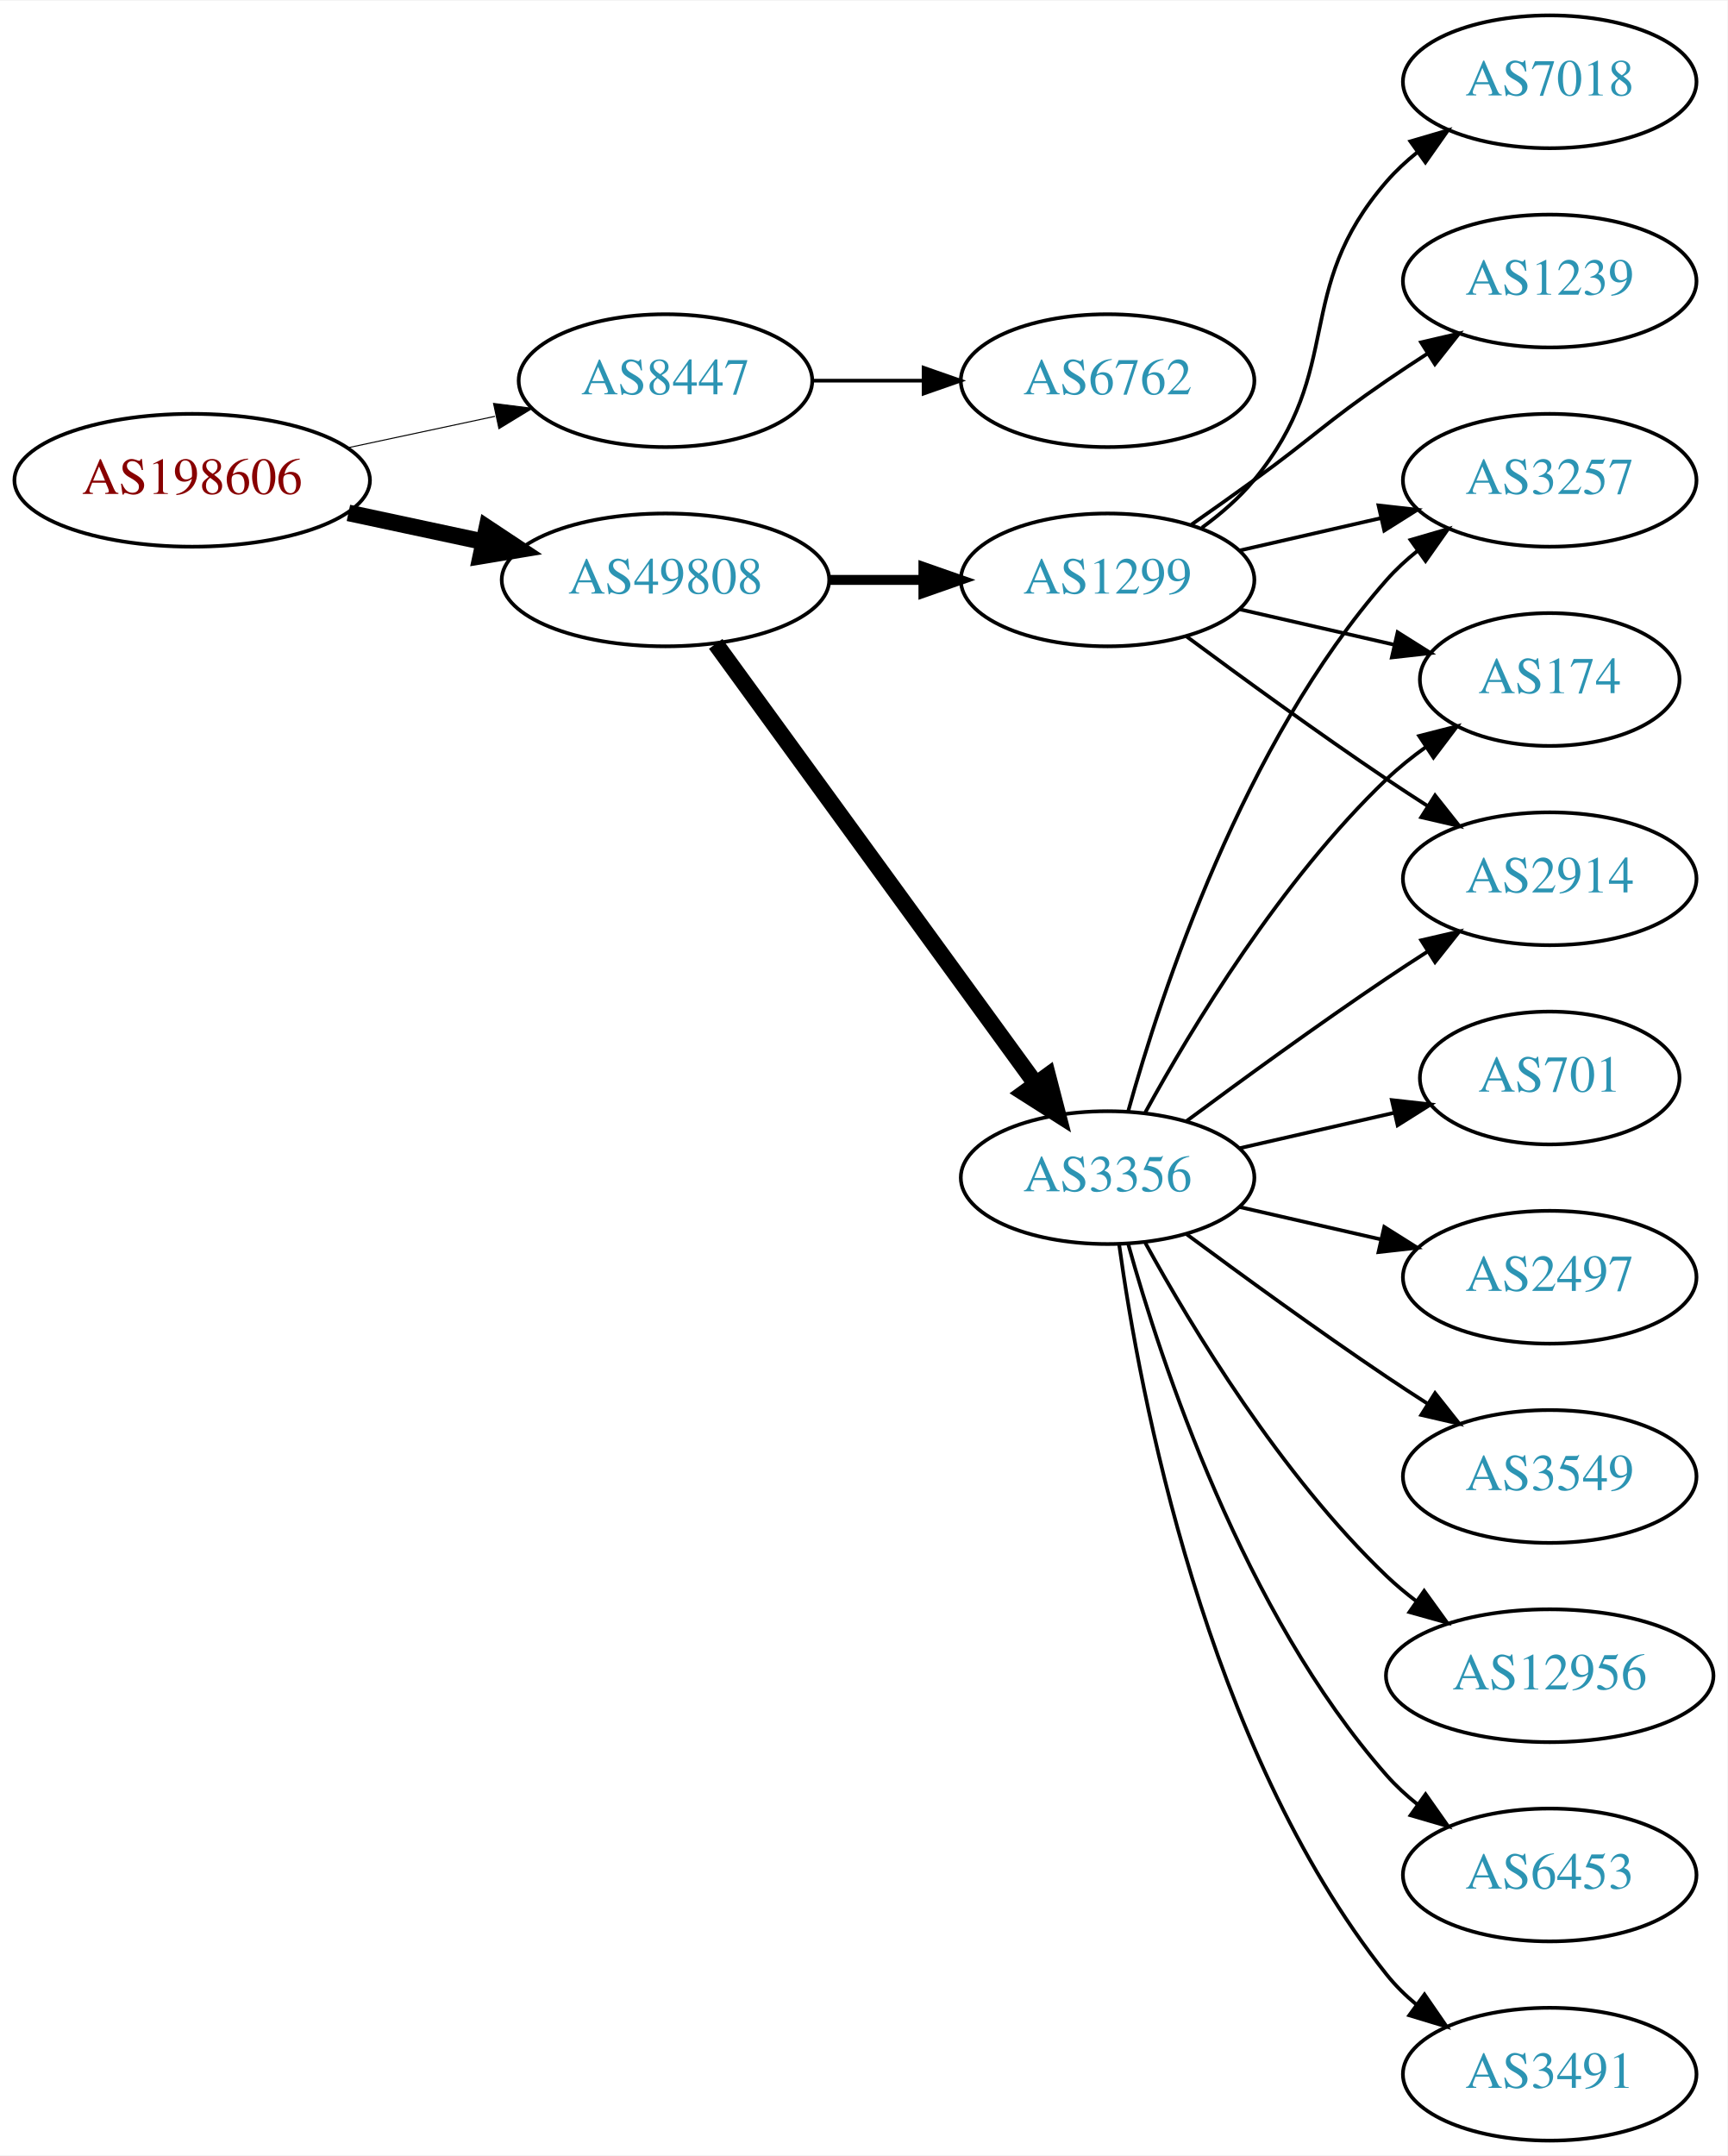
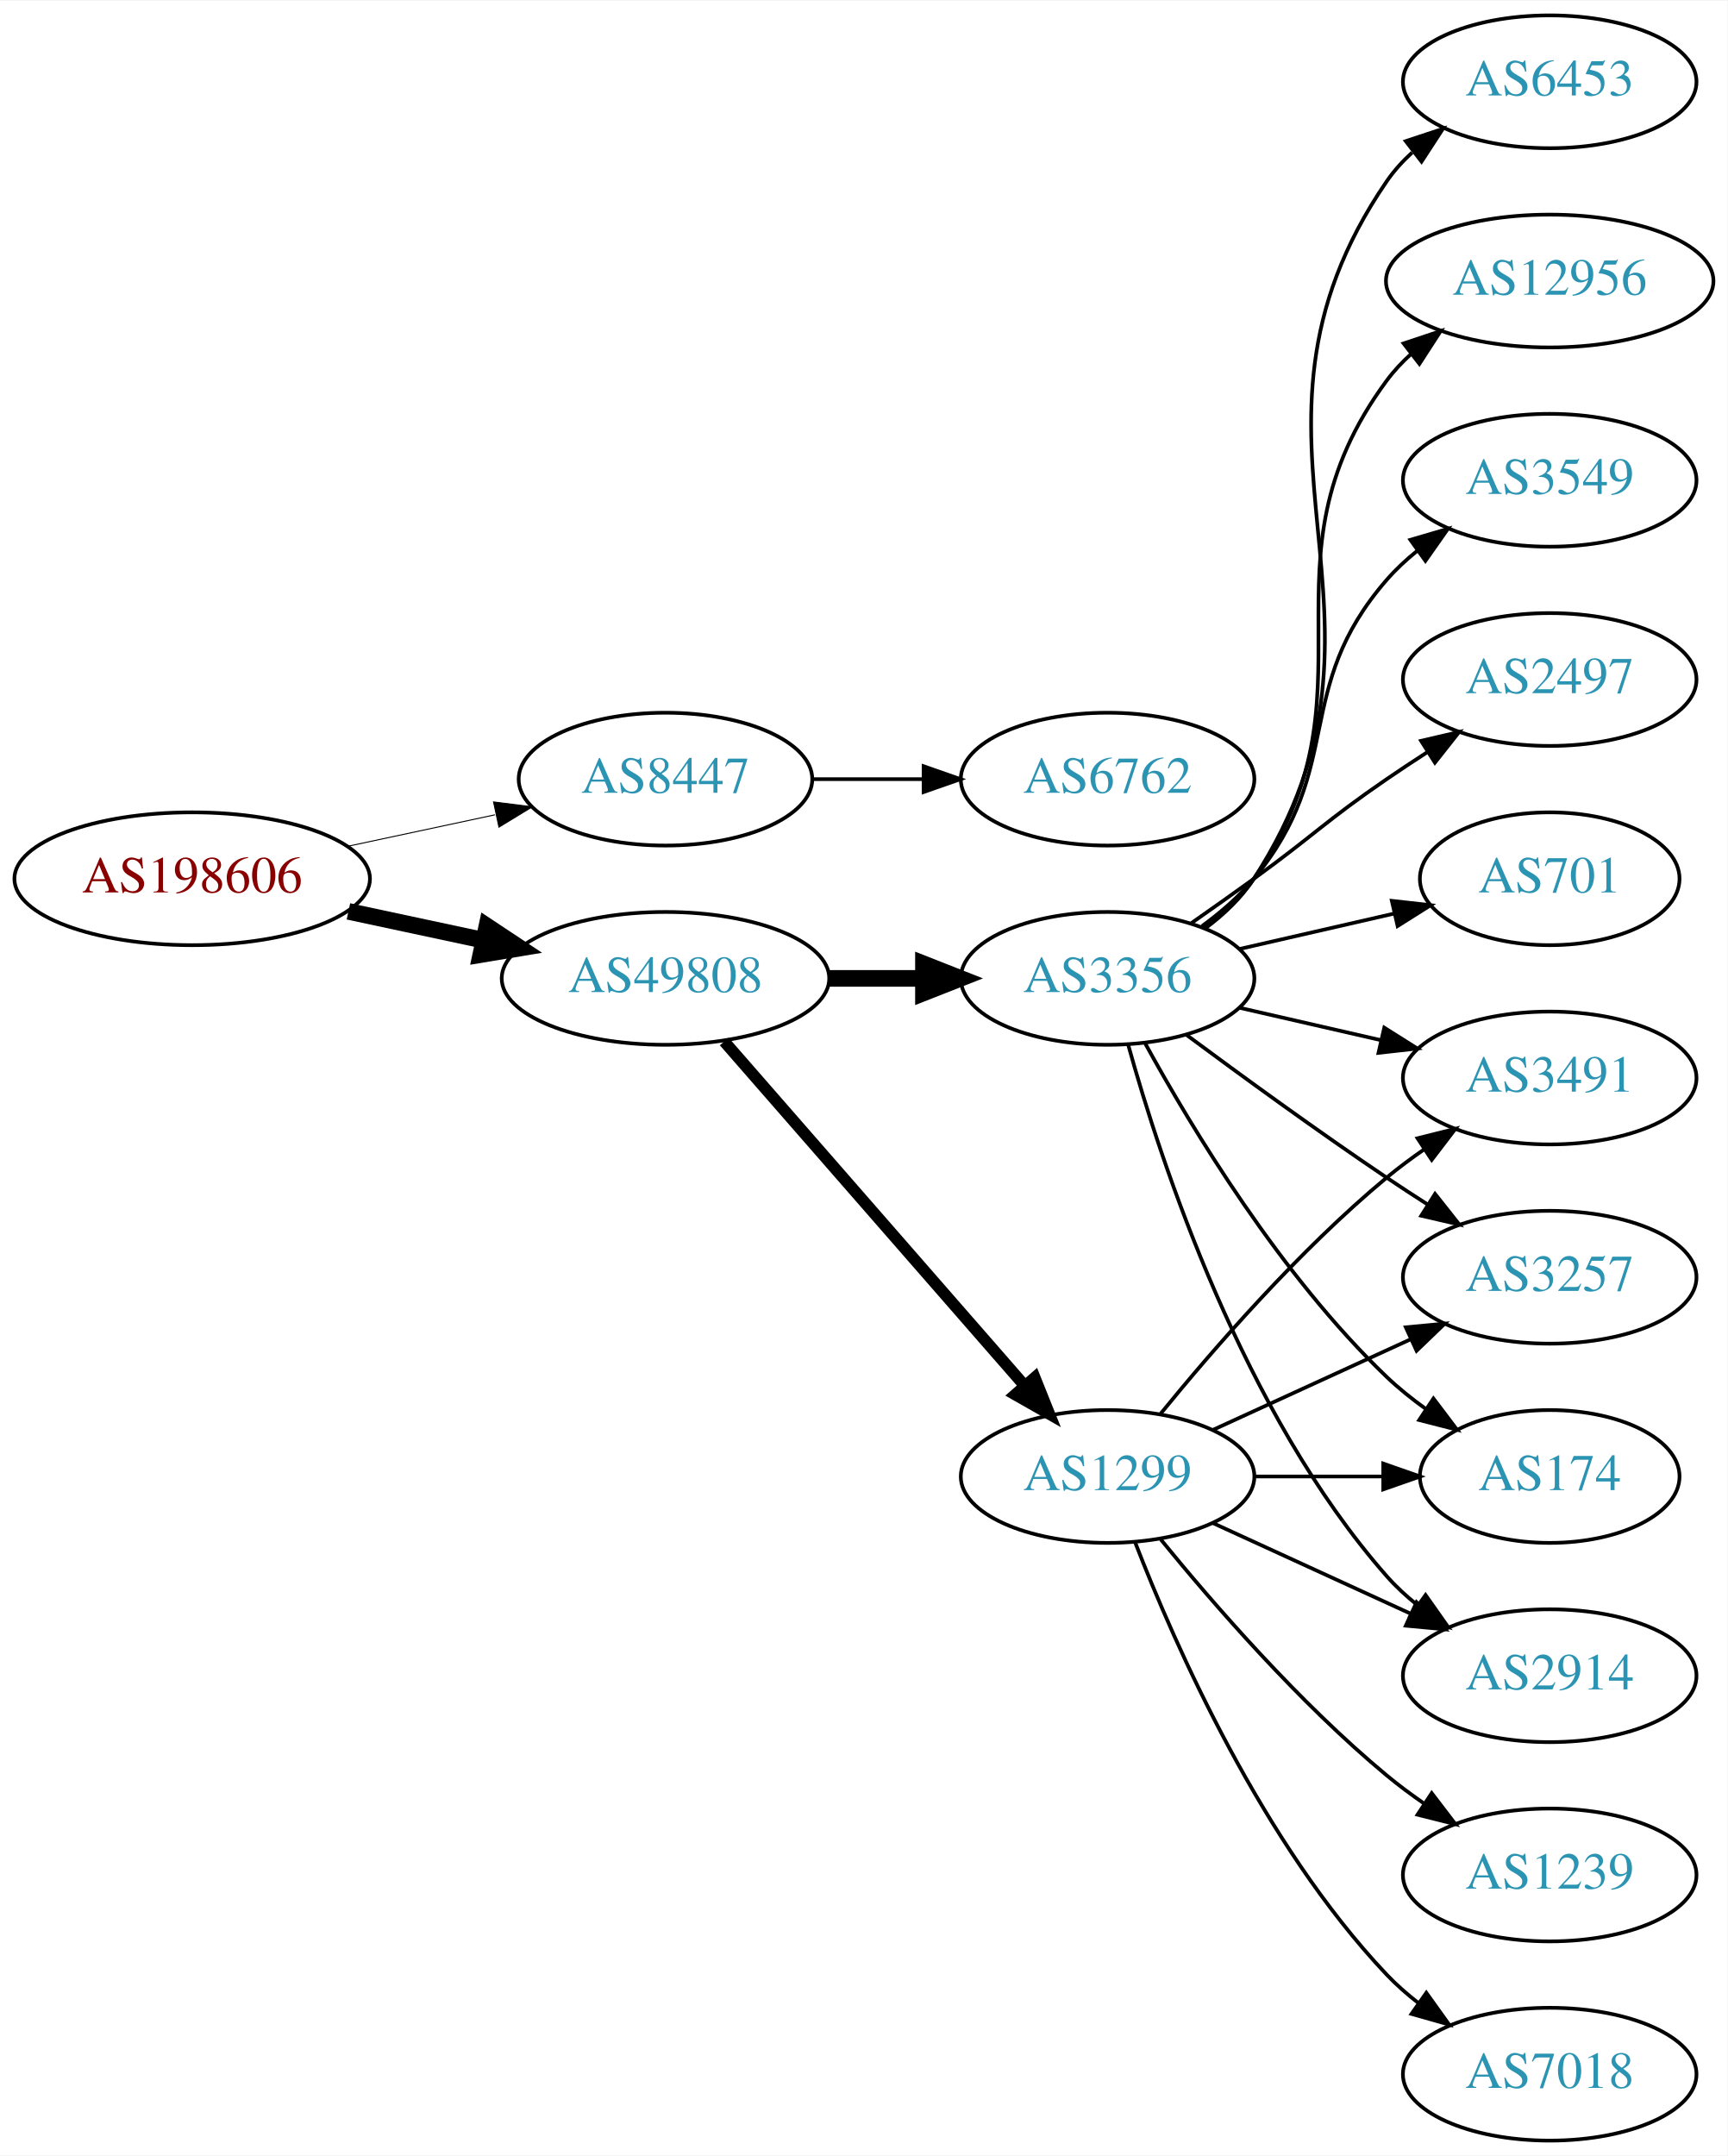
<svg xmlns="http://www.w3.org/2000/svg" xmlns:xlink="http://www.w3.org/1999/xlink" width="468pt" height="584pt" viewBox="0.00 0.00 468.27 584.00">
  <g id="graph0" class="graph" transform="scale(1 1) rotate(0) translate(4 580)">
    <polygon fill="white" stroke="none" points="-4,4 -4,-580 464.269,-580 464.269,4 -4,4" />
    <g id="node1" class="node">
      <g id="a_node1">
        <a xlink:href="/asn/198606" xlink:title="AS198606 ~ AMST-Systemtechnik GmbH [AT]">
-           <ellipse fill="#ffffff" stroke="black" cx="48.096" cy="-450" rx="48.192" ry="18" />
-           <text text-anchor="middle" x="48.096" y="-446.3" font-family="Times,serif" font-size="14.00" fill="#880000">AS198606</text>
+           <ellipse fill="#ffffff" stroke="black" cx="48.096" cy="-342" rx="48.192" ry="18" />
+           <text text-anchor="middle" x="48.096" y="-338.3" font-family="Times,serif" font-size="14.00" fill="#880000">AS198606</text>
        </a>
      </g>
    </g>
    <g id="node2" class="node">
      <g id="a_node2">
        <a xlink:href="/asn/8447" xlink:title="AS8447 ~ A1 Telekom Austria AG [AT]">
-           <ellipse fill="#ffffff" stroke="black" cx="176.388" cy="-477" rx="39.794" ry="18" />
-           <text text-anchor="middle" x="176.388" y="-473.3" font-family="Times,serif" font-size="14.00" fill="#2c94b3">AS8447</text>
+           <ellipse fill="#ffffff" stroke="black" cx="176.388" cy="-369" rx="39.794" ry="18" />
+           <text text-anchor="middle" x="176.388" y="-365.3" font-family="Times,serif" font-size="14.00" fill="#2c94b3">AS8447</text>
        </a>
      </g>
    </g>
    <g id="edge1" class="edge">
-       <path fill="none" stroke="black" stroke-width="0.281" d="M90.448,-458.841C103.163,-461.559 117.222,-464.565 130.181,-467.335" />
-       <polygon fill="black" stroke="black" stroke-width="0.281" points="129.781,-470.829 140.292,-469.497 131.245,-463.984 129.781,-470.829" />
+       <path fill="none" stroke="black" stroke-width="0.265" d="M90.448,-350.841C103.163,-353.559 117.222,-356.565 130.181,-359.335" />
+       <polygon fill="black" stroke="black" stroke-width="0.265" points="129.781,-362.829 140.292,-361.497 131.245,-355.984 129.781,-362.829" />
    </g>
    <g id="node3" class="node">
      <g id="a_node3">
        <a xlink:href="/asn/49808" xlink:title="AS49808 ~ POWERSPEED-AS [AT]">
-           <ellipse fill="#ffffff" stroke="black" cx="176.388" cy="-423" rx="44.393" ry="18" />
-           <text text-anchor="middle" x="176.388" y="-419.3" font-family="Times,serif" font-size="14.00" fill="#2c94b3">AS49808</text>
+           <ellipse fill="#ffffff" stroke="black" cx="176.388" cy="-315" rx="44.393" ry="18" />
+           <text text-anchor="middle" x="176.388" y="-311.3" font-family="Times,serif" font-size="14.00" fill="#2c94b3">AS49808</text>
        </a>
      </g>
    </g>
    <g id="edge2" class="edge">
-       <path fill="none" stroke="black" stroke-width="4.5" d="M90.448,-441.159C102.138,-438.66 114.964,-435.918 127.027,-433.339" />
-       <polygon fill="black" stroke="black" stroke-width="4.5" points="127.983,-437.161 136.939,-431.22 126.336,-429.46 127.983,-437.161" />
+       <path fill="none" stroke="black" stroke-width="4.5" d="M90.448,-333.159C102.138,-330.66 114.964,-327.918 127.027,-325.339" />
+       <polygon fill="black" stroke="black" stroke-width="4.5" points="127.983,-329.161 136.939,-323.22 126.336,-321.46 127.983,-329.161" />
    </g>
    <g id="node4" class="node">
      <g id="a_node4">
        <a xlink:href="/asn/6762" xlink:title="AS6762 ~ TELECOM ITALIA SPARKLE S.p.A. [IT]">
-           <ellipse fill="#ffffff" stroke="black" cx="296.23" cy="-477" rx="39.794" ry="18" />
-           <text text-anchor="middle" x="296.23" y="-473.3" font-family="Times,serif" font-size="14.00" fill="#2c94b3">AS6762</text>
+           <ellipse fill="#ffffff" stroke="black" cx="296.23" cy="-369" rx="39.794" ry="18" />
+           <text text-anchor="middle" x="296.23" y="-365.3" font-family="Times,serif" font-size="14.00" fill="#2c94b3">AS6762</text>
        </a>
      </g>
    </g>
    <g id="edge3" class="edge">
-       <path fill="none" stroke="black" d="M216.3,-477C225.854,-477 236.203,-477 246.166,-477" />
-       <polygon fill="black" stroke="black" points="246.358,-480.5 256.358,-477 246.358,-473.5 246.358,-480.5" />
+       <path fill="none" stroke="black" d="M216.3,-369C225.854,-369 236.203,-369 246.166,-369" />
+       <polygon fill="black" stroke="black" points="246.358,-372.5 256.358,-369 246.358,-365.5 246.358,-372.5" />
    </g>
    <g id="node5" class="node">
      <g id="a_node5">
        <a xlink:href="/asn/3356" xlink:title="AS3356 ~ Level 3 Parent, LLC [US]">
-           <ellipse fill="#ffffff" stroke="black" cx="296.23" cy="-261" rx="39.794" ry="18" />
-           <text text-anchor="middle" x="296.23" y="-257.3" font-family="Times,serif" font-size="14.00" fill="#2c94b3">AS3356</text>
+           <ellipse fill="#ffffff" stroke="black" cx="296.23" cy="-315" rx="39.794" ry="18" />
+           <text text-anchor="middle" x="296.23" y="-311.3" font-family="Times,serif" font-size="14.00" fill="#2c94b3">AS3356</text>
        </a>
      </g>
    </g>
    <g id="edge4" class="edge">
-       <path fill="none" stroke="black" stroke-width="4.5" d="M189.999,-405.663C210.82,-377.04 252.482,-319.767 276.671,-286.514" />
-       <polygon fill="black" stroke="black" stroke-width="4.5" points="280.011,-288.615 282.71,-278.212 273.643,-283.983 280.011,-288.615" />
+       <path fill="none" stroke="black" stroke-width="4.5" d="M220.599,-315C228.911,-315 237.674,-315 246.156,-315" />
+       <polygon fill="black" stroke="black" stroke-width="4.5" points="246.315,-318.938 256.315,-315 246.315,-311.063 246.315,-318.938" />
    </g>
    <g id="node6" class="node">
      <g id="a_node6">
        <a xlink:href="/asn/1299" xlink:title="AS1299 ~ Telia Carrier [EU]">
-           <ellipse fill="#ffffff" stroke="black" cx="296.23" cy="-423" rx="39.794" ry="18" />
-           <text text-anchor="middle" x="296.23" y="-419.3" font-family="Times,serif" font-size="14.00" fill="#2c94b3">AS1299</text>
+           <ellipse fill="#ffffff" stroke="black" cx="296.23" cy="-180" rx="39.794" ry="18" />
+           <text text-anchor="middle" x="296.23" y="-176.3" font-family="Times,serif" font-size="14.00" fill="#2c94b3">AS1299</text>
        </a>
      </g>
    </g>
    <g id="edge5" class="edge">
-       <path fill="none" stroke="black" stroke-width="2.7" d="M220.599,-423C228.911,-423 237.674,-423 246.156,-423" />
-       <polygon fill="black" stroke="black" stroke-width="2.7" points="246.315,-426.5 256.315,-423 246.315,-419.5 246.315,-426.5" />
+       <path fill="none" stroke="black" stroke-width="3.15" d="M192.312,-297.902C212.855,-274.369 249.974,-231.845 273.571,-204.813" />
+       <polygon fill="black" stroke="black" stroke-width="3.15" points="276.487,-206.794 280.426,-196.959 271.214,-202.191 276.487,-206.794" />
    </g>
    <g id="node7" class="node">
      <g id="a_node7">
-         <a xlink:href="/asn/3491" xlink:title="AS3491 ~ PCCW Global, Inc. [US]">
-           <ellipse fill="#ffffff" stroke="black" cx="416.073" cy="-18" rx="39.794" ry="18" />
-           <text text-anchor="middle" x="416.073" y="-14.3" font-family="Times,serif" font-size="14.00" fill="#2c94b3">AS3491</text>
+         <a xlink:href="/asn/2914" xlink:title="AS2914 ~ NTT America, Inc. [US]">
+           <ellipse fill="#ffffff" stroke="black" cx="416.073" cy="-126" rx="39.794" ry="18" />
+           <text text-anchor="middle" x="416.073" y="-122.3" font-family="Times,serif" font-size="14.00" fill="#2c94b3">AS2914</text>
        </a>
      </g>
    </g>
    <g id="edge6" class="edge">
-       <path fill="none" stroke="black" d="M299.369,-242.83C304.869,-203.026 322.695,-106.767 371.877,-45 374.218,-42.06 376.972,-39.351 379.938,-36.879" />
-       <polygon fill="black" stroke="black" points="382.13,-39.612 388.144,-30.89 378.004,-33.958 382.13,-39.612" />
+       <path fill="none" stroke="black" d="M301.803,-297.054C310.709,-265.005 332.993,-197.158 371.877,-153 374.361,-150.179 377.21,-147.551 380.236,-145.129" />
+       <polygon fill="black" stroke="black" points="382.422,-147.869 388.525,-139.209 378.353,-142.172 382.422,-147.869" />
    </g>
    <g id="node8" class="node">
      <g id="a_node8">
-         <a xlink:href="/asn/701" xlink:title="AS701 ~ UUNET [US]">
-           <ellipse fill="#ffffff" stroke="black" cx="416.073" cy="-288" rx="35.194" ry="18" />
-           <text text-anchor="middle" x="416.073" y="-284.3" font-family="Times,serif" font-size="14.00" fill="#2c94b3">AS701</text>
+         <a xlink:href="/asn/3549" xlink:title="AS3549 ~ Level 3 Parent, LLC [US]">
+           <ellipse fill="#ffffff" stroke="black" cx="416.073" cy="-450" rx="39.794" ry="18" />
+           <text text-anchor="middle" x="416.073" y="-446.3" font-family="Times,serif" font-size="14.00" fill="#2c94b3">AS3549</text>
        </a>
      </g>
    </g>
    <g id="edge7" class="edge">
-       <path fill="none" stroke="black" d="M331.949,-268.955C345.042,-271.955 360.064,-275.396 373.705,-278.522" />
-       <polygon fill="black" stroke="black" points="373.283,-282.016 383.812,-280.838 374.846,-275.193 373.283,-282.016" />
+       <path fill="none" stroke="black" d="M321.811,-329.156C326.905,-332.872 331.919,-337.201 335.877,-342 360.941,-372.394 346.043,-393.258 371.877,-423 374.341,-425.838 377.178,-428.477 380.196,-430.906" />
+       <polygon fill="black" stroke="black" points="378.306,-433.858 388.474,-436.836 382.383,-428.167 378.306,-433.858" />
    </g>
    <g id="node9" class="node">
      <g id="a_node9">
        <a xlink:href="/asn/2497" xlink:title="AS2497 ~ Internet Initiative Japan Inc. [JP]">
-           <ellipse fill="#ffffff" stroke="black" cx="416.073" cy="-234" rx="39.794" ry="18" />
-           <text text-anchor="middle" x="416.073" y="-230.3" font-family="Times,serif" font-size="14.00" fill="#2c94b3">AS2497</text>
+           <ellipse fill="#ffffff" stroke="black" cx="416.073" cy="-396" rx="39.794" ry="18" />
+           <text text-anchor="middle" x="416.073" y="-392.3" font-family="Times,serif" font-size="14.00" fill="#2c94b3">AS2497</text>
        </a>
      </g>
    </g>
    <g id="edge8" class="edge">
-       <path fill="none" stroke="black" d="M331.949,-253.045C343.949,-250.296 357.57,-247.175 370.263,-244.267" />
-       <polygon fill="black" stroke="black" points="371.229,-247.636 380.194,-241.991 369.665,-240.813 371.229,-247.636" />
+       <path fill="none" stroke="black" d="M318.987,-330.009C324.522,-333.879 330.44,-338.064 335.877,-342 352.076,-353.729 355.382,-357.689 371.877,-369 375.405,-371.419 379.142,-373.889 382.884,-376.302" />
+       <polygon fill="black" stroke="black" points="381.205,-379.382 391.524,-381.784 384.955,-373.472 381.205,-379.382" />
    </g>
    <g id="node10" class="node">
      <g id="a_node10">
-         <a xlink:href="/asn/3549" xlink:title="AS3549 ~ Level 3 Parent, LLC [US]">
-           <ellipse fill="#ffffff" stroke="black" cx="416.073" cy="-180" rx="39.794" ry="18" />
-           <text text-anchor="middle" x="416.073" y="-176.3" font-family="Times,serif" font-size="14.00" fill="#2c94b3">AS3549</text>
+         <a xlink:href="/asn/3491" xlink:title="AS3491 ~ PCCW Global, Inc. [US]">
+           <ellipse fill="#ffffff" stroke="black" cx="416.073" cy="-288" rx="39.794" ry="18" />
+           <text text-anchor="middle" x="416.073" y="-284.3" font-family="Times,serif" font-size="14.00" fill="#2c94b3">AS3491</text>
        </a>
      </g>
    </g>
    <g id="edge9" class="edge">
-       <path fill="none" stroke="black" d="M317.56,-245.723C332.423,-234.696 353.167,-219.593 371.877,-207 375.426,-204.611 379.176,-202.161 382.924,-199.758" />
-       <polygon fill="black" stroke="black" points="384.993,-202.591 391.573,-194.288 381.251,-196.675 384.993,-202.591" />
+       <path fill="none" stroke="black" d="M331.949,-307.045C343.949,-304.296 357.57,-301.175 370.263,-298.267" />
+       <polygon fill="black" stroke="black" points="371.229,-301.636 380.194,-295.991 369.665,-294.813 371.229,-301.636" />
    </g>
    <g id="node11" class="node">
      <g id="a_node11">
-         <a xlink:href="/asn/2914" xlink:title="AS2914 ~ NTT America, Inc. [US]">
-           <ellipse fill="#ffffff" stroke="black" cx="416.073" cy="-342" rx="39.794" ry="18" />
-           <text text-anchor="middle" x="416.073" y="-338.3" font-family="Times,serif" font-size="14.00" fill="#2c94b3">AS2914</text>
+         <a xlink:href="/asn/3257" xlink:title="AS3257 ~ GTT [DE]">
+           <ellipse fill="#ffffff" stroke="black" cx="416.073" cy="-234" rx="39.794" ry="18" />
+           <text text-anchor="middle" x="416.073" y="-230.3" font-family="Times,serif" font-size="14.00" fill="#2c94b3">AS3257</text>
        </a>
      </g>
    </g>
    <g id="edge10" class="edge">
-       <path fill="none" stroke="black" d="M317.56,-276.277C332.423,-287.304 353.167,-302.407 371.877,-315 375.426,-317.389 379.176,-319.839 382.924,-322.242" />
-       <polygon fill="black" stroke="black" points="381.251,-325.325 391.573,-327.712 384.993,-319.409 381.251,-325.325" />
+       <path fill="none" stroke="black" d="M317.56,-299.723C332.423,-288.696 353.167,-273.593 371.877,-261 375.426,-258.611 379.176,-256.161 382.924,-253.758" />
+       <polygon fill="black" stroke="black" points="384.993,-256.591 391.573,-248.288 381.251,-250.675 384.993,-256.591" />
    </g>
    <g id="node12" class="node">
      <g id="a_node12">
-         <a xlink:href="/asn/3257" xlink:title="AS3257 ~ GTT [DE]">
-           <ellipse fill="#ffffff" stroke="black" cx="416.073" cy="-450" rx="39.794" ry="18" />
-           <text text-anchor="middle" x="416.073" y="-446.3" font-family="Times,serif" font-size="14.00" fill="#2c94b3">AS3257</text>
+         <a xlink:href="/asn/174" xlink:title="AS174 ~ Cogent Communications [US]">
+           <ellipse fill="#ffffff" stroke="black" cx="416.073" cy="-180" rx="35.194" ry="18" />
+           <text text-anchor="middle" x="416.073" y="-176.3" font-family="Times,serif" font-size="14.00" fill="#2c94b3">AS174</text>
        </a>
      </g>
    </g>
    <g id="edge11" class="edge">
-       <path fill="none" stroke="black" d="M301.803,-278.946C310.709,-310.995 332.993,-378.842 371.877,-423 374.361,-425.821 377.21,-428.449 380.236,-430.871" />
-       <polygon fill="black" stroke="black" points="378.353,-433.828 388.525,-436.791 382.422,-428.131 378.353,-433.828" />
+       <path fill="none" stroke="black" d="M306.471,-297.287C319.017,-274.439 343.194,-234.389 371.877,-207 375.131,-203.893 378.797,-200.954 382.584,-198.24" />
+       <polygon fill="black" stroke="black" points="384.561,-201.128 390.952,-192.678 380.686,-195.299 384.561,-201.128" />
    </g>
    <g id="node13" class="node">
      <g id="a_node13">
-         <a xlink:href="/asn/174" xlink:title="AS174 ~ Cogent Communications [US]">
-           <ellipse fill="#ffffff" stroke="black" cx="416.073" cy="-396" rx="35.194" ry="18" />
-           <text text-anchor="middle" x="416.073" y="-392.3" font-family="Times,serif" font-size="14.00" fill="#2c94b3">AS174</text>
+         <a xlink:href="/asn/701" xlink:title="AS701 ~ UUNET [US]">
+           <ellipse fill="#ffffff" stroke="black" cx="416.073" cy="-342" rx="35.194" ry="18" />
+           <text text-anchor="middle" x="416.073" y="-338.3" font-family="Times,serif" font-size="14.00" fill="#2c94b3">AS701</text>
        </a>
      </g>
    </g>
    <g id="edge12" class="edge">
-       <path fill="none" stroke="black" d="M306.471,-278.713C319.017,-301.561 343.194,-341.611 371.877,-369 375.131,-372.107 378.797,-375.046 382.584,-377.76" />
-       <polygon fill="black" stroke="black" points="380.686,-380.701 390.952,-383.322 384.561,-374.872 380.686,-380.701" />
+       <path fill="none" stroke="black" d="M331.949,-322.955C345.042,-325.955 360.064,-329.396 373.705,-332.522" />
+       <polygon fill="black" stroke="black" points="373.283,-336.016 383.812,-334.838 374.846,-329.193 373.283,-336.016" />
    </g>
    <g id="node14" class="node">
      <g id="a_node14">
-         <a xlink:href="/asn/12956" xlink:title="AS12956 ~ TELXIUS [ES]">
-           <ellipse fill="#ffffff" stroke="black" cx="416.073" cy="-126" rx="44.393" ry="18" />
-           <text text-anchor="middle" x="416.073" y="-122.3" font-family="Times,serif" font-size="14.00" fill="#2c94b3">AS12956</text>
+         <a xlink:href="/asn/6453" xlink:title="AS6453 ~ TATA COMMUNICATIONS (AMERICA) INC [US]">
+           <ellipse fill="#ffffff" stroke="black" cx="416.073" cy="-558" rx="39.794" ry="18" />
+           <text text-anchor="middle" x="416.073" y="-554.3" font-family="Times,serif" font-size="14.00" fill="#2c94b3">AS6453</text>
        </a>
      </g>
    </g>
    <g id="edge13" class="edge">
-       <path fill="none" stroke="black" d="M306.471,-243.287C319.017,-220.439 343.194,-180.389 371.877,-153 374.383,-150.607 377.134,-148.313 379.997,-146.145" />
-       <polygon fill="black" stroke="black" points="382.048,-148.982 388.247,-140.39 378.043,-143.241 382.048,-148.982" />
+       <path fill="none" stroke="black" d="M322.666,-328.53C327.716,-332.278 332.496,-336.779 335.877,-342 382.351,-413.778 323.581,-460.434 371.877,-531 373.825,-533.846 376.182,-536.452 378.778,-538.824" />
+       <polygon fill="black" stroke="black" points="377.057,-541.917 387.114,-545.249 381.33,-536.372 377.057,-541.917" />
    </g>
    <g id="node15" class="node">
      <g id="a_node15">
-         <a xlink:href="/asn/6453" xlink:title="AS6453 ~ TATA COMMUNICATIONS (AMERICA) INC [US]">
-           <ellipse fill="#ffffff" stroke="black" cx="416.073" cy="-72" rx="39.794" ry="18" />
-           <text text-anchor="middle" x="416.073" y="-68.3" font-family="Times,serif" font-size="14.00" fill="#2c94b3">AS6453</text>
+         <a xlink:href="/asn/12956" xlink:title="AS12956 ~ TELXIUS [ES]">
+           <ellipse fill="#ffffff" stroke="black" cx="416.073" cy="-504" rx="44.393" ry="18" />
+           <text text-anchor="middle" x="416.073" y="-500.3" font-family="Times,serif" font-size="14.00" fill="#2c94b3">AS12956</text>
        </a>
      </g>
    </g>
    <g id="edge14" class="edge">
-       <path fill="none" stroke="black" d="M301.803,-243.054C310.709,-211.005 332.993,-143.158 371.877,-99 374.361,-96.179 377.21,-93.551 380.236,-91.129" />
-       <polygon fill="black" stroke="black" points="382.422,-93.869 388.525,-85.209 378.353,-88.172 382.422,-93.869" />
+       <path fill="none" stroke="black" d="M322.39,-328.716C327.454,-332.455 332.309,-336.904 335.877,-342 371.49,-392.869 334.973,-427.059 371.877,-477 373.821,-479.632 376.106,-482.067 378.592,-484.307" />
+       <polygon fill="black" stroke="black" points="376.466,-487.087 386.515,-490.445 380.753,-481.554 376.466,-487.087" />
    </g>
    <g id="edge16" class="edge">
-       <path fill="none" stroke="black" d="M317.56,-407.723C332.423,-396.696 353.167,-381.593 371.877,-369 375.426,-366.611 379.176,-364.161 382.924,-361.758" />
-       <polygon fill="black" stroke="black" points="384.993,-364.591 391.573,-356.288 381.251,-358.675 384.993,-364.591" />
+       <path fill="none" stroke="black" d="M324.859,-167.339C340.816,-160.027 361.087,-150.739 378.369,-142.819" />
+       <polygon fill="black" stroke="black" points="379.984,-145.929 387.617,-138.581 377.068,-139.565 379.984,-145.929" />
    </g>
    <g id="edge18" class="edge">
-       <path fill="none" stroke="black" d="M331.949,-430.955C343.949,-433.704 357.57,-436.825 370.263,-439.733" />
-       <polygon fill="black" stroke="black" points="369.665,-443.187 380.194,-442.009 371.229,-436.364 369.665,-443.187" />
+       <path fill="none" stroke="black" d="M310.649,-197.065C324.764,-214.375 348.178,-241.345 371.877,-261 375.093,-263.668 378.594,-266.27 382.164,-268.741" />
+       <polygon fill="black" stroke="black" points="380.242,-271.666 390.52,-274.236 384.088,-265.817 380.242,-271.666" />
+     </g>
+     <g id="edge20" class="edge">
+       <path fill="none" stroke="black" d="M324.859,-192.661C340.816,-199.973 361.087,-209.261 378.369,-217.181" />
+       <polygon fill="black" stroke="black" points="377.068,-220.435 387.617,-221.419 379.984,-214.071 377.068,-220.435" />
    </g>
    <g id="edge15" class="edge">
-       <path fill="none" stroke="black" d="M331.949,-415.045C345.042,-412.045 360.064,-408.604 373.705,-405.478" />
-       <polygon fill="black" stroke="black" points="374.846,-408.807 383.812,-403.162 373.283,-401.984 374.846,-408.807" />
+       <path fill="none" stroke="black" d="M336.143,-180C347.23,-180 359.389,-180 370.771,-180" />
+       <polygon fill="black" stroke="black" points="370.953,-183.5 380.953,-180 370.953,-176.5 370.953,-183.5" />
    </g>
    <g id="node16" class="node">
      <g id="a_node16">
        <a xlink:href="/asn/7018" xlink:title="AS7018 ~ AT&amp;T Services, Inc. [US]">
-           <ellipse fill="#ffffff" stroke="black" cx="416.073" cy="-558" rx="39.794" ry="18" />
-           <text text-anchor="middle" x="416.073" y="-554.3" font-family="Times,serif" font-size="14.00" fill="#2c94b3">AS7018</text>
+           <ellipse fill="#ffffff" stroke="black" cx="416.073" cy="-18" rx="39.794" ry="18" />
+           <text text-anchor="middle" x="416.073" y="-14.3" font-family="Times,serif" font-size="14.00" fill="#2c94b3">AS7018</text>
        </a>
      </g>
    </g>
    <g id="edge17" class="edge">
-       <path fill="none" stroke="black" d="M321.811,-437.156C326.905,-440.872 331.919,-445.201 335.877,-450 360.941,-480.394 346.043,-501.258 371.877,-531 374.341,-533.838 377.178,-536.477 380.196,-538.906" />
-       <polygon fill="black" stroke="black" points="378.306,-541.858 388.474,-544.836 382.383,-536.167 378.306,-541.858" />
+       <path fill="none" stroke="black" d="M303.753,-162.006C314.504,-134.272 338.161,-80.571 371.877,-45 374.462,-42.272 377.38,-39.706 380.448,-37.323" />
+       <polygon fill="black" stroke="black" points="382.627,-40.069 388.797,-31.457 378.602,-34.342 382.627,-40.069" />
    </g>
    <g id="node17" class="node">
      <g id="a_node17">
        <a xlink:href="/asn/1239" xlink:title="AS1239 ~ Sprint [US]">
-           <ellipse fill="#ffffff" stroke="black" cx="416.073" cy="-504" rx="39.794" ry="18" />
-           <text text-anchor="middle" x="416.073" y="-500.3" font-family="Times,serif" font-size="14.00" fill="#2c94b3">AS1239</text>
+           <ellipse fill="#ffffff" stroke="black" cx="416.073" cy="-72" rx="39.794" ry="18" />
+           <text text-anchor="middle" x="416.073" y="-68.3" font-family="Times,serif" font-size="14.00" fill="#2c94b3">AS1239</text>
        </a>
      </g>
    </g>
    <g id="edge19" class="edge">
-       <path fill="none" stroke="black" d="M318.987,-438.009C324.522,-441.879 330.44,-446.064 335.877,-450 352.076,-461.729 355.382,-465.689 371.877,-477 375.405,-479.419 379.142,-481.889 382.884,-484.302" />
-       <polygon fill="black" stroke="black" points="381.205,-487.382 391.524,-489.784 384.955,-481.472 381.205,-487.382" />
+       <path fill="none" stroke="black" d="M310.649,-162.935C324.764,-145.625 348.178,-118.655 371.877,-99 375.093,-96.332 378.594,-93.73 382.164,-91.259" />
+       <polygon fill="black" stroke="black" points="384.088,-94.183 390.52,-85.764 380.242,-88.334 384.088,-94.183" />
    </g>
  </g>
</svg>
